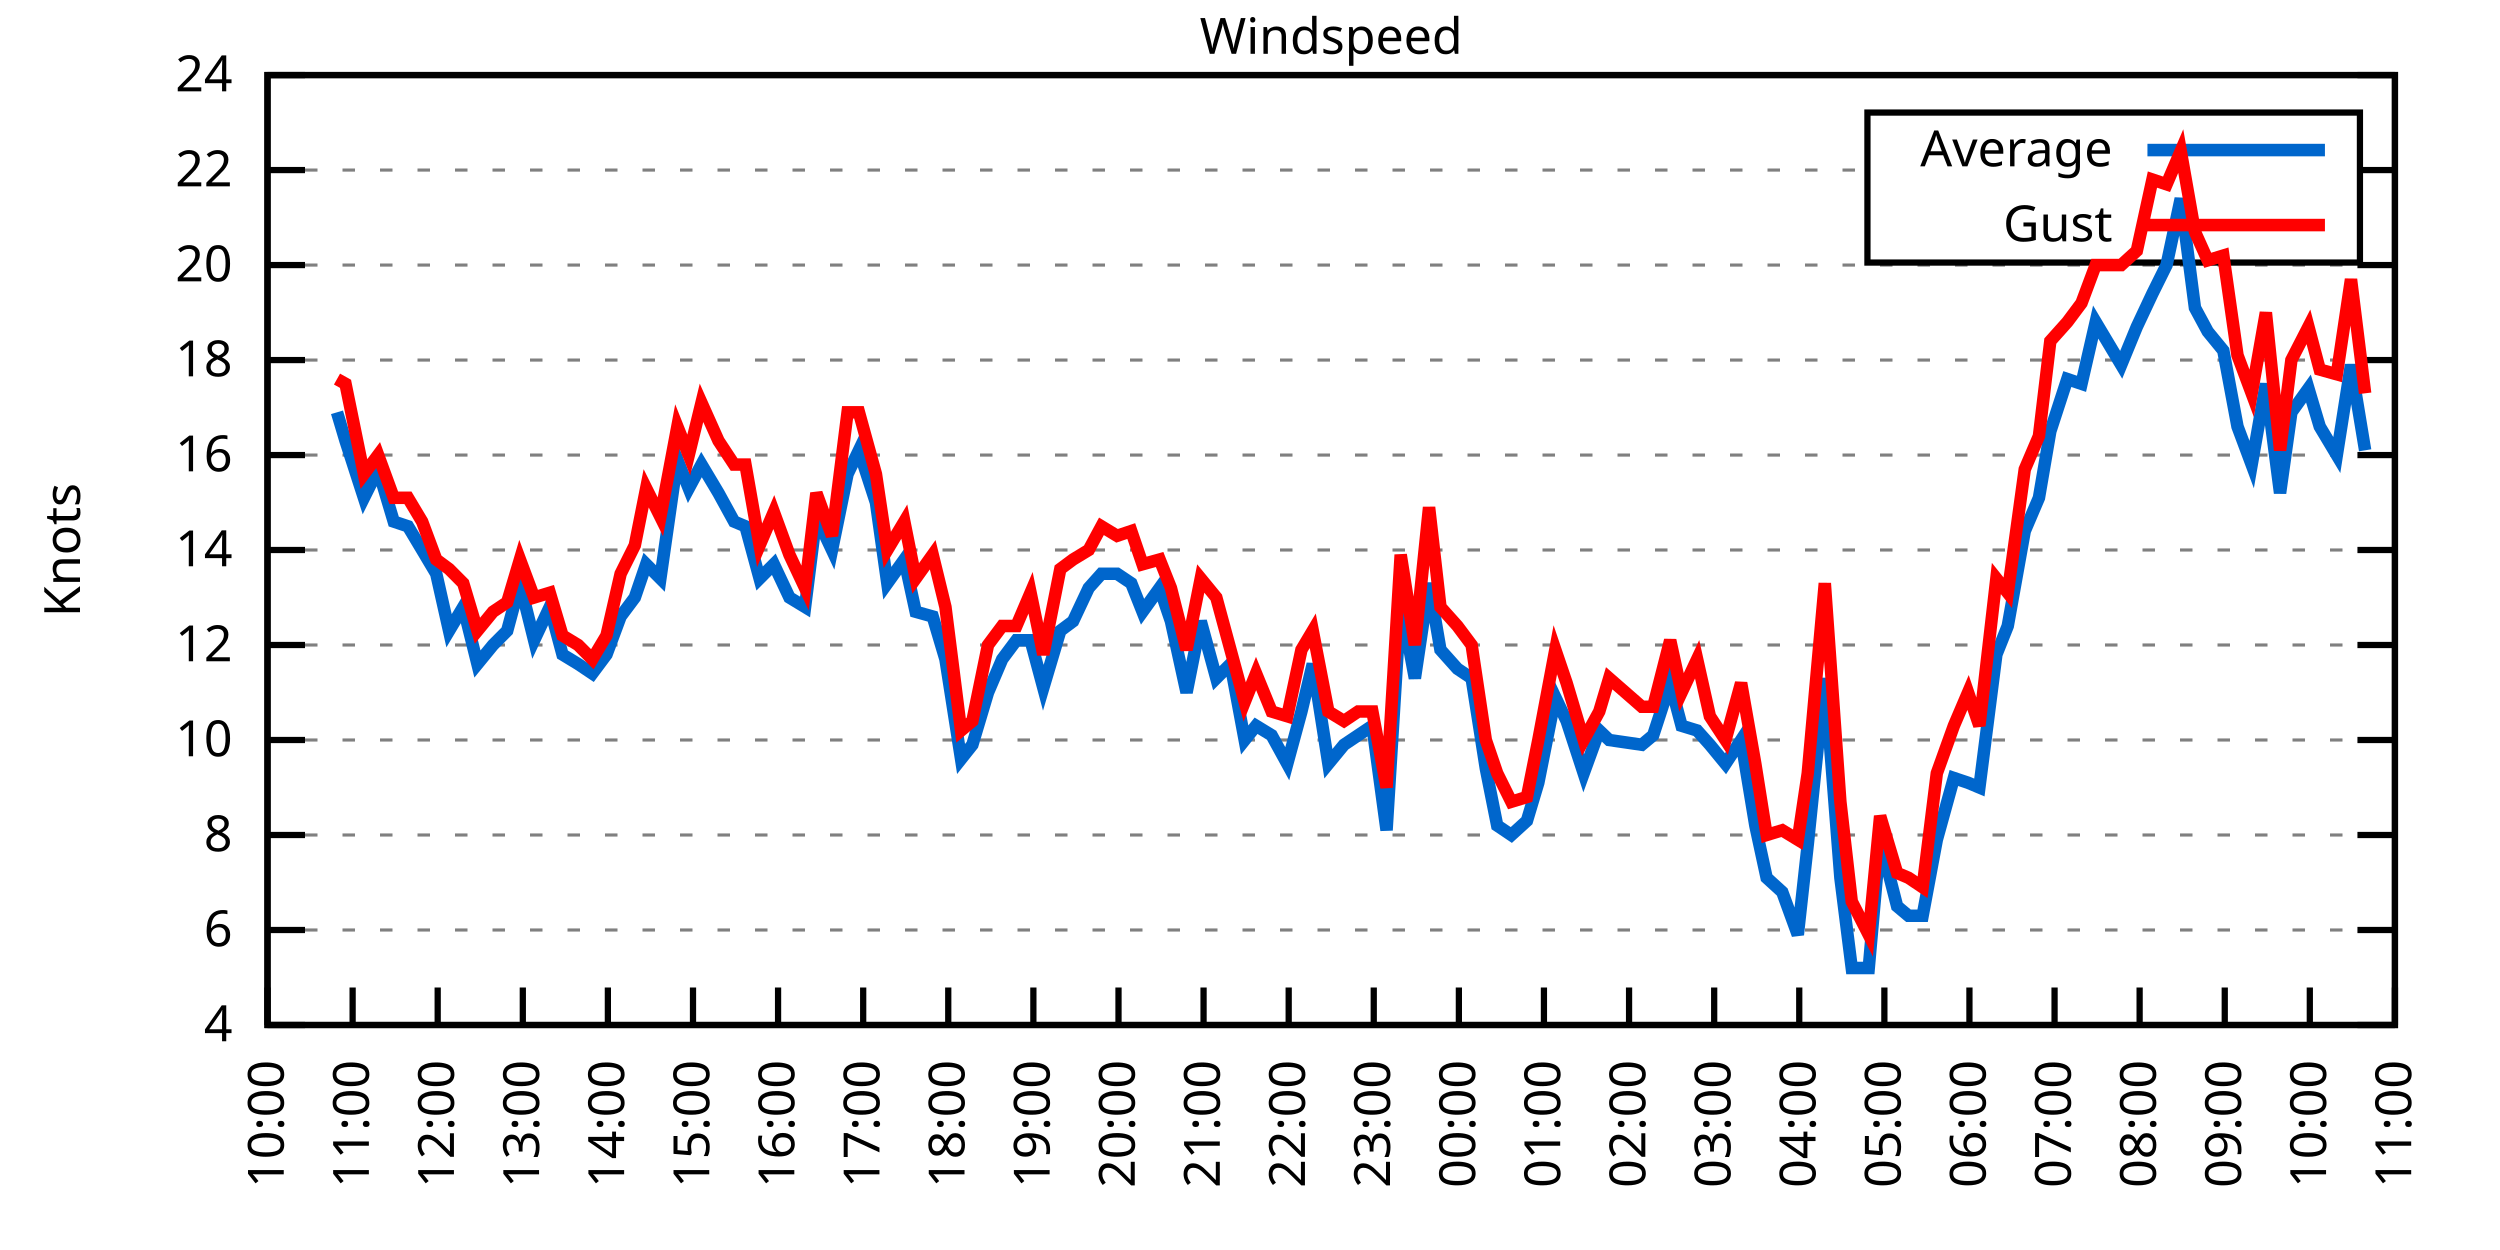
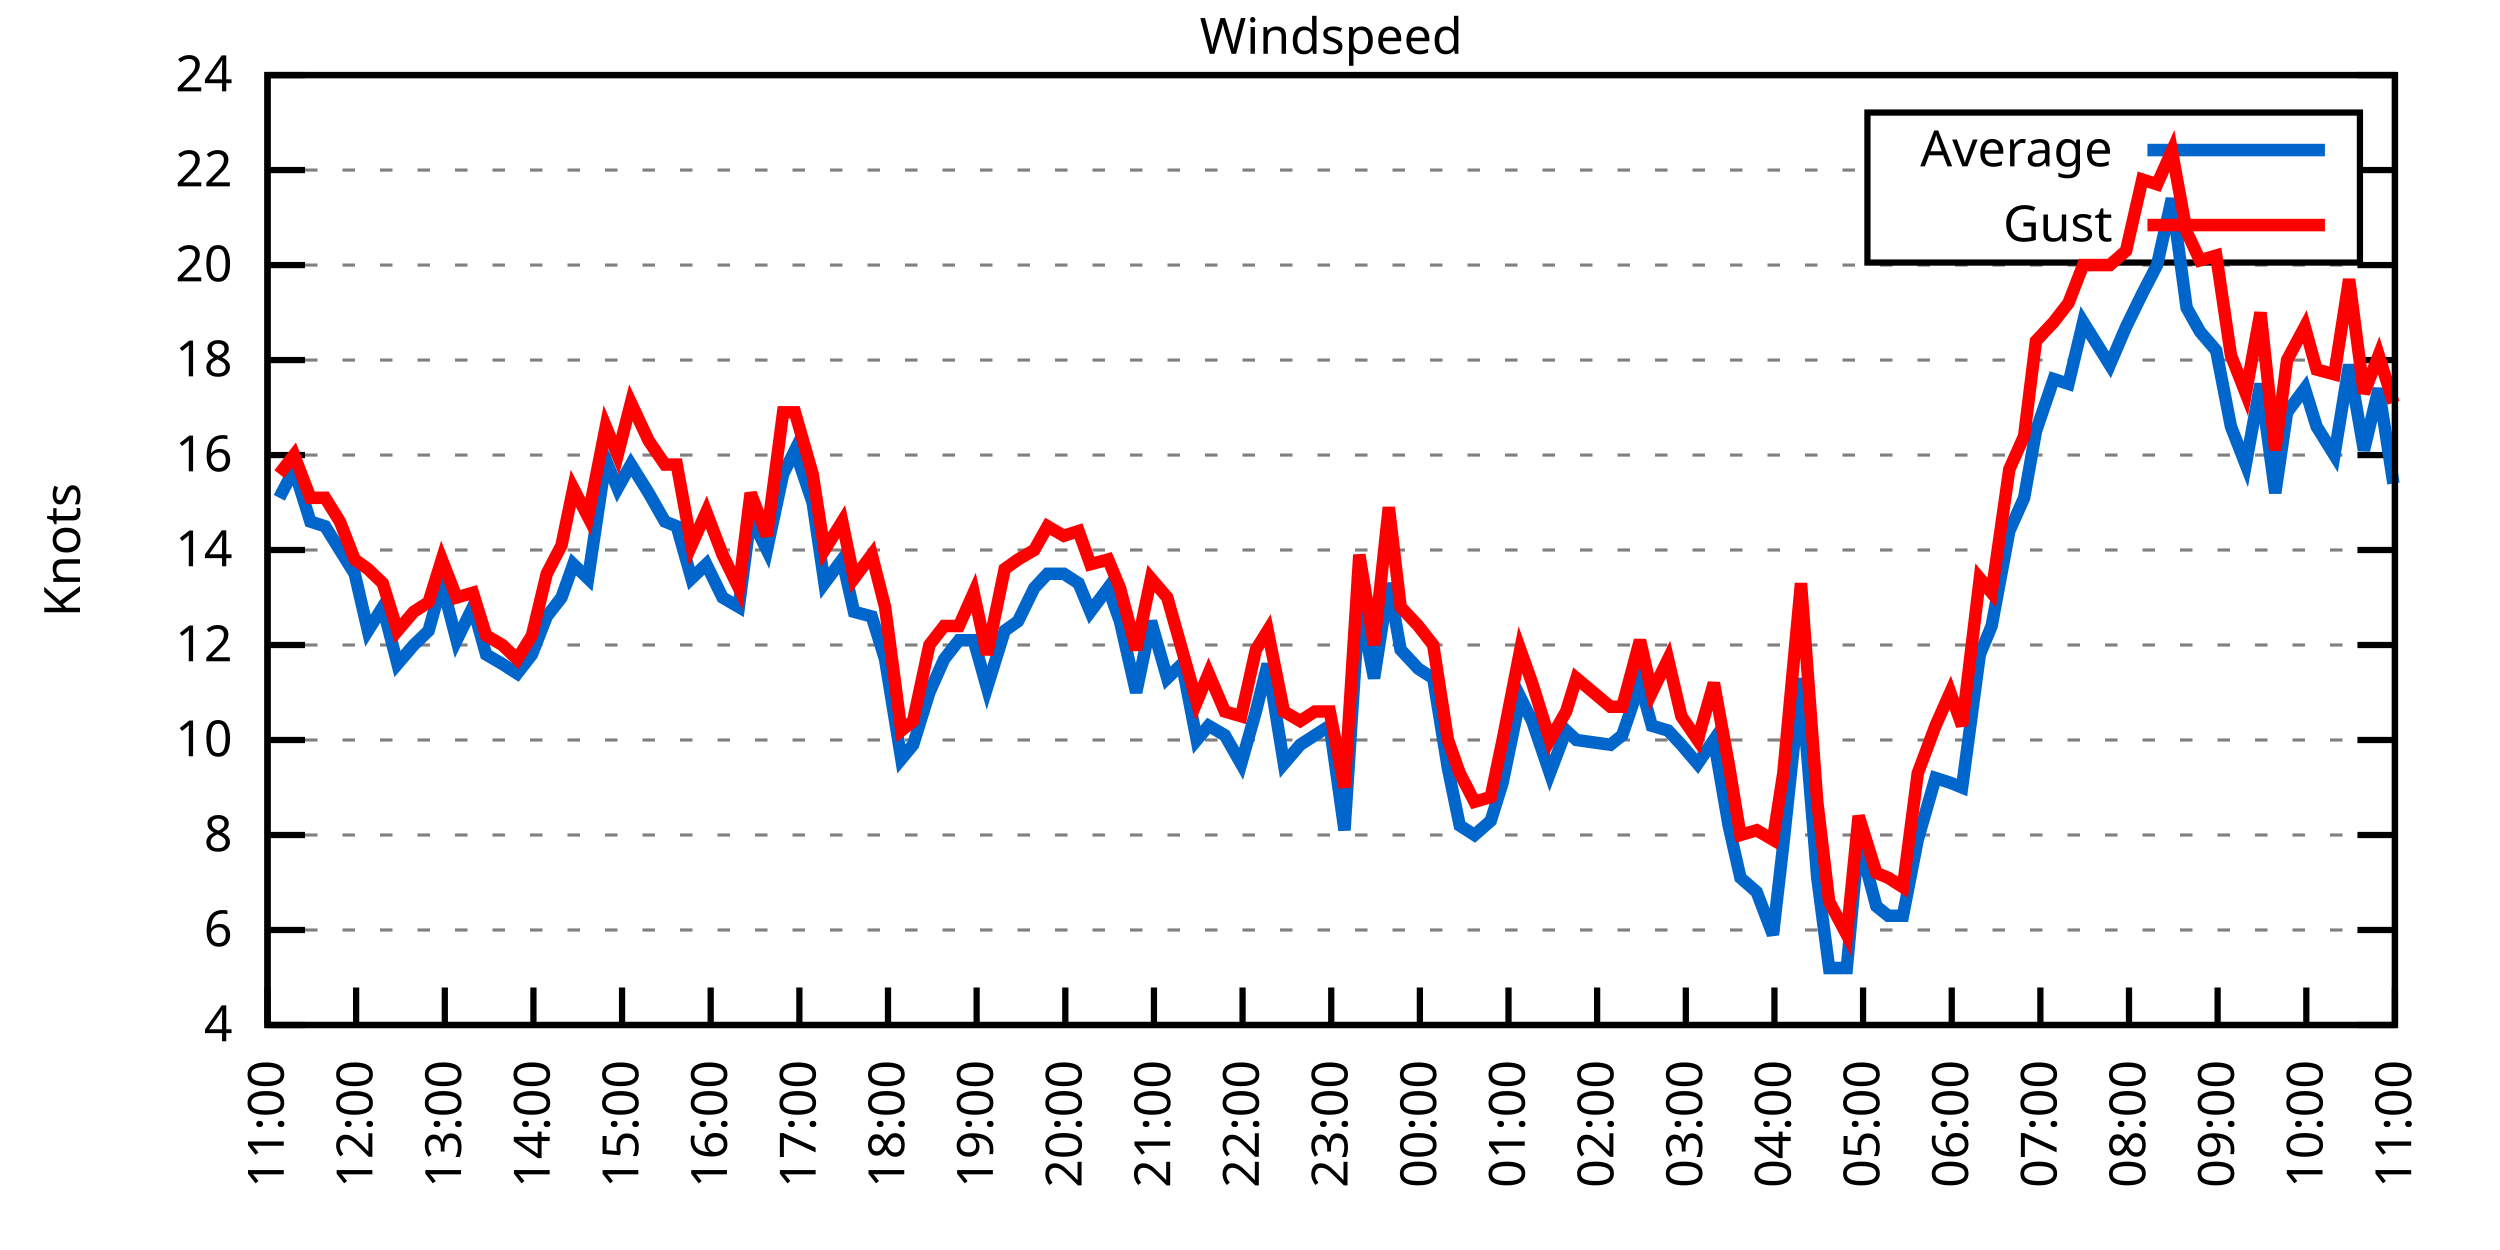
<svg xmlns="http://www.w3.org/2000/svg" xmlns:xlink="http://www.w3.org/1999/xlink" width="400" height="200" viewBox="0 0 400 200">
  <g id="gnuplot_canvas">
    <rect x="0" y="0" width="400" height="200" fill="none" />
    <defs>
      <circle id="gpDot" r="0.5" stroke-width="0.5" stroke="currentColor" />
      <path id="gpPt0" stroke-width="0.333" stroke="currentColor" d="M-1,0 h2 M0,-1 v2" />
      <path id="gpPt1" stroke-width="0.333" stroke="currentColor" d="M-1,-1 L1,1 M1,-1 L-1,1" />
      <path id="gpPt2" stroke-width="0.333" stroke="currentColor" d="M-1,0 L1,0 M0,-1 L0,1 M-1,-1 L1,1 M-1,1 L1,-1" />
      <rect id="gpPt3" stroke-width="0.333" stroke="currentColor" x="-1" y="-1" width="2" height="2" />
      <rect id="gpPt4" stroke-width="0.333" stroke="currentColor" fill="currentColor" x="-1" y="-1" width="2" height="2" />
      <circle id="gpPt5" stroke-width="0.333" stroke="currentColor" cx="0" cy="0" r="1" />
      <use xlink:href="#gpPt5" id="gpPt6" fill="currentColor" stroke="none" />
      <path id="gpPt7" stroke-width="0.333" stroke="currentColor" d="M0,-1.33 L-1.33,0.67 L1.33,0.67 z" />
      <use xlink:href="#gpPt7" id="gpPt8" fill="currentColor" stroke="none" />
      <use xlink:href="#gpPt7" id="gpPt9" stroke="currentColor" transform="rotate(180)" />
      <use xlink:href="#gpPt9" id="gpPt10" fill="currentColor" stroke="none" />
      <use xlink:href="#gpPt3" id="gpPt11" stroke="currentColor" transform="rotate(45)" />
      <use xlink:href="#gpPt11" id="gpPt12" fill="currentColor" stroke="none" />
      <path id="gpPt13" stroke-width="0.333" stroke="currentColor" d="M0,1.330 L1.265,0.411 L0.782,-1.067 L-0.782,-1.076 L-1.265,0.411 z" />
      <use xlink:href="#gpPt13" id="gpPt14" fill="currentColor" stroke="none" />
      <filter id="textbox" filterUnits="objectBoundingBox" x="0" y="0" height="1" width="1">
        <feFlood flood-color="white" flood-opacity="1" result="bgnd" />
        <feComposite in="SourceGraphic" in2="bgnd" operator="atop" />
      </filter>
      <filter id="greybox" filterUnits="objectBoundingBox" x="0" y="0" height="1" width="1">
        <feFlood flood-color="lightgrey" flood-opacity="1" result="grey" />
        <feComposite in="SourceGraphic" in2="grey" operator="atop" />
      </filter>
    </defs>
    <g fill="none" color="white" stroke="currentColor" stroke-width="1.00" stroke-linecap="butt" stroke-linejoin="miter">
</g>
    <g fill="none" color="black" stroke="currentColor" stroke-width="1.00" stroke-linecap="butt" stroke-linejoin="miter">
      <g stroke="none" shape-rendering="crispEdges">
        <polygon fill="rgb(255, 255, 255)" points="42.80,164.00 383.18,164.00 383.18,12.02 42.80,12.02 " />
      </g>
    </g>
    <g fill="none" color="black" stroke="currentColor" stroke-width="1.00" stroke-linecap="butt" stroke-linejoin="miter">
</g>
    <g fill="none" color="black" stroke="black" stroke-width="0.50" stroke-linecap="butt" stroke-linejoin="miter">
</g>
    <g fill="none" color="gray" stroke="currentColor" stroke-width="0.50" stroke-linecap="butt" stroke-linejoin="miter">
      <path stroke="gray" stroke-dasharray="2,4" class="gridline" d="M42.80,164.00 L383.19,164.00  " />
    </g>
    <g fill="none" color="gray" stroke="gray" stroke-width="1.00" stroke-linecap="butt" stroke-linejoin="miter">
</g>
    <g fill="none" color="black" stroke="currentColor" stroke-width="1.00" stroke-linecap="butt" stroke-linejoin="miter">
      <path stroke="black" d="M42.80,164.00 L48.80,164.00 M383.19,164.00 L377.19,164.00  " />
      <g transform="translate(37.20,166.60)" stroke="none" fill="black" font-family="Sans" font-size="8.00" text-anchor="end">
        <text>
          <tspan font-family="Sans"> 4</tspan>
        </text>
      </g>
    </g>
    <g fill="none" color="black" stroke="currentColor" stroke-width="1.00" stroke-linecap="butt" stroke-linejoin="miter">
</g>
    <g fill="none" color="black" stroke="black" stroke-width="0.50" stroke-linecap="butt" stroke-linejoin="miter">
</g>
    <g fill="none" color="gray" stroke="currentColor" stroke-width="0.50" stroke-linecap="butt" stroke-linejoin="miter">
      <path stroke="gray" stroke-dasharray="2,4" class="gridline" d="M42.80,148.80 L383.19,148.80  " />
    </g>
    <g fill="none" color="gray" stroke="gray" stroke-width="1.00" stroke-linecap="butt" stroke-linejoin="miter">
</g>
    <g fill="none" color="black" stroke="currentColor" stroke-width="1.00" stroke-linecap="butt" stroke-linejoin="miter">
      <path stroke="black" d="M42.80,148.80 L48.80,148.80 M383.19,148.80 L377.19,148.80  " />
      <g transform="translate(37.20,151.40)" stroke="none" fill="black" font-family="Sans" font-size="8.00" text-anchor="end">
        <text>
          <tspan font-family="Sans"> 6</tspan>
        </text>
      </g>
    </g>
    <g fill="none" color="black" stroke="currentColor" stroke-width="1.00" stroke-linecap="butt" stroke-linejoin="miter">
</g>
    <g fill="none" color="black" stroke="black" stroke-width="0.50" stroke-linecap="butt" stroke-linejoin="miter">
</g>
    <g fill="none" color="gray" stroke="currentColor" stroke-width="0.50" stroke-linecap="butt" stroke-linejoin="miter">
      <path stroke="gray" stroke-dasharray="2,4" class="gridline" d="M42.80,133.60 L383.19,133.60  " />
    </g>
    <g fill="none" color="gray" stroke="gray" stroke-width="1.00" stroke-linecap="butt" stroke-linejoin="miter">
</g>
    <g fill="none" color="black" stroke="currentColor" stroke-width="1.00" stroke-linecap="butt" stroke-linejoin="miter">
      <path stroke="black" d="M42.80,133.60 L48.80,133.60 M383.19,133.60 L377.19,133.60  " />
      <g transform="translate(37.20,136.20)" stroke="none" fill="black" font-family="Sans" font-size="8.00" text-anchor="end">
        <text>
          <tspan font-family="Sans"> 8</tspan>
        </text>
      </g>
    </g>
    <g fill="none" color="black" stroke="currentColor" stroke-width="1.00" stroke-linecap="butt" stroke-linejoin="miter">
</g>
    <g fill="none" color="black" stroke="black" stroke-width="0.50" stroke-linecap="butt" stroke-linejoin="miter">
</g>
    <g fill="none" color="gray" stroke="currentColor" stroke-width="0.50" stroke-linecap="butt" stroke-linejoin="miter">
      <path stroke="gray" stroke-dasharray="2,4" class="gridline" d="M42.80,118.40 L383.19,118.40  " />
    </g>
    <g fill="none" color="gray" stroke="gray" stroke-width="1.00" stroke-linecap="butt" stroke-linejoin="miter">
</g>
    <g fill="none" color="black" stroke="currentColor" stroke-width="1.00" stroke-linecap="butt" stroke-linejoin="miter">
      <path stroke="black" d="M42.80,118.40 L48.80,118.40 M383.19,118.40 L377.19,118.40  " />
      <g transform="translate(37.20,121.00)" stroke="none" fill="black" font-family="Sans" font-size="8.00" text-anchor="end">
        <text>
          <tspan font-family="Sans"> 10</tspan>
        </text>
      </g>
    </g>
    <g fill="none" color="black" stroke="currentColor" stroke-width="1.00" stroke-linecap="butt" stroke-linejoin="miter">
</g>
    <g fill="none" color="black" stroke="black" stroke-width="0.50" stroke-linecap="butt" stroke-linejoin="miter">
</g>
    <g fill="none" color="gray" stroke="currentColor" stroke-width="0.50" stroke-linecap="butt" stroke-linejoin="miter">
      <path stroke="gray" stroke-dasharray="2,4" class="gridline" d="M42.80,103.20 L383.19,103.20  " />
    </g>
    <g fill="none" color="gray" stroke="gray" stroke-width="1.00" stroke-linecap="butt" stroke-linejoin="miter">
</g>
    <g fill="none" color="black" stroke="currentColor" stroke-width="1.00" stroke-linecap="butt" stroke-linejoin="miter">
      <path stroke="black" d="M42.80,103.20 L48.80,103.20 M383.19,103.20 L377.19,103.20  " />
      <g transform="translate(37.20,105.80)" stroke="none" fill="black" font-family="Sans" font-size="8.00" text-anchor="end">
        <text>
          <tspan font-family="Sans"> 12</tspan>
        </text>
      </g>
    </g>
    <g fill="none" color="black" stroke="currentColor" stroke-width="1.00" stroke-linecap="butt" stroke-linejoin="miter">
</g>
    <g fill="none" color="black" stroke="black" stroke-width="0.50" stroke-linecap="butt" stroke-linejoin="miter">
</g>
    <g fill="none" color="gray" stroke="currentColor" stroke-width="0.50" stroke-linecap="butt" stroke-linejoin="miter">
      <path stroke="gray" stroke-dasharray="2,4" class="gridline" d="M42.80,88.00 L383.19,88.00  " />
    </g>
    <g fill="none" color="gray" stroke="gray" stroke-width="1.00" stroke-linecap="butt" stroke-linejoin="miter">
</g>
    <g fill="none" color="black" stroke="currentColor" stroke-width="1.00" stroke-linecap="butt" stroke-linejoin="miter">
      <path stroke="black" d="M42.80,88.00 L48.80,88.00 M383.19,88.00 L377.19,88.00  " />
      <g transform="translate(37.20,90.60)" stroke="none" fill="black" font-family="Sans" font-size="8.00" text-anchor="end">
        <text>
          <tspan font-family="Sans"> 14</tspan>
        </text>
      </g>
    </g>
    <g fill="none" color="black" stroke="currentColor" stroke-width="1.00" stroke-linecap="butt" stroke-linejoin="miter">
</g>
    <g fill="none" color="black" stroke="black" stroke-width="0.50" stroke-linecap="butt" stroke-linejoin="miter">
</g>
    <g fill="none" color="gray" stroke="currentColor" stroke-width="0.50" stroke-linecap="butt" stroke-linejoin="miter">
      <path stroke="gray" stroke-dasharray="2,4" class="gridline" d="M42.80,72.81 L383.19,72.81  " />
    </g>
    <g fill="none" color="gray" stroke="gray" stroke-width="1.00" stroke-linecap="butt" stroke-linejoin="miter">
</g>
    <g fill="none" color="black" stroke="currentColor" stroke-width="1.00" stroke-linecap="butt" stroke-linejoin="miter">
      <path stroke="black" d="M42.80,72.81 L48.80,72.81 M383.19,72.81 L377.19,72.81  " />
      <g transform="translate(37.20,75.41)" stroke="none" fill="black" font-family="Sans" font-size="8.00" text-anchor="end">
        <text>
          <tspan font-family="Sans"> 16</tspan>
        </text>
      </g>
    </g>
    <g fill="none" color="black" stroke="currentColor" stroke-width="1.00" stroke-linecap="butt" stroke-linejoin="miter">
</g>
    <g fill="none" color="black" stroke="black" stroke-width="0.50" stroke-linecap="butt" stroke-linejoin="miter">
</g>
    <g fill="none" color="gray" stroke="currentColor" stroke-width="0.50" stroke-linecap="butt" stroke-linejoin="miter">
      <path stroke="gray" stroke-dasharray="2,4" class="gridline" d="M42.80,57.61 L383.19,57.61  " />
    </g>
    <g fill="none" color="gray" stroke="gray" stroke-width="1.00" stroke-linecap="butt" stroke-linejoin="miter">
</g>
    <g fill="none" color="black" stroke="currentColor" stroke-width="1.00" stroke-linecap="butt" stroke-linejoin="miter">
      <path stroke="black" d="M42.80,57.61 L48.80,57.61 M383.19,57.61 L377.19,57.61  " />
      <g transform="translate(37.20,60.21)" stroke="none" fill="black" font-family="Sans" font-size="8.00" text-anchor="end">
        <text>
          <tspan font-family="Sans"> 18</tspan>
        </text>
      </g>
    </g>
    <g fill="none" color="black" stroke="currentColor" stroke-width="1.00" stroke-linecap="butt" stroke-linejoin="miter">
</g>
    <g fill="none" color="black" stroke="black" stroke-width="0.50" stroke-linecap="butt" stroke-linejoin="miter">
</g>
    <g fill="none" color="gray" stroke="currentColor" stroke-width="0.50" stroke-linecap="butt" stroke-linejoin="miter">
      <path stroke="gray" stroke-dasharray="2,4" class="gridline" d="M42.80,42.41 L383.19,42.41  " />
    </g>
    <g fill="none" color="gray" stroke="gray" stroke-width="1.00" stroke-linecap="butt" stroke-linejoin="miter">
</g>
    <g fill="none" color="black" stroke="currentColor" stroke-width="1.00" stroke-linecap="butt" stroke-linejoin="miter">
      <path stroke="black" d="M42.80,42.41 L48.80,42.41 M383.19,42.41 L377.19,42.41  " />
      <g transform="translate(37.20,45.01)" stroke="none" fill="black" font-family="Sans" font-size="8.00" text-anchor="end">
        <text>
          <tspan font-family="Sans"> 20</tspan>
        </text>
      </g>
    </g>
    <g fill="none" color="black" stroke="currentColor" stroke-width="1.00" stroke-linecap="butt" stroke-linejoin="miter">
</g>
    <g fill="none" color="black" stroke="black" stroke-width="0.50" stroke-linecap="butt" stroke-linejoin="miter">
</g>
    <g fill="none" color="gray" stroke="currentColor" stroke-width="0.50" stroke-linecap="butt" stroke-linejoin="miter">
      <path stroke="gray" stroke-dasharray="2,4" class="gridline" d="M42.80,27.21 L298.79,27.21 M377.59,27.21 L383.19,27.21  " />
    </g>
    <g fill="none" color="gray" stroke="gray" stroke-width="1.00" stroke-linecap="butt" stroke-linejoin="miter">
</g>
    <g fill="none" color="black" stroke="currentColor" stroke-width="1.00" stroke-linecap="butt" stroke-linejoin="miter">
      <path stroke="black" d="M42.80,27.21 L48.80,27.21 M383.19,27.21 L377.19,27.21  " />
      <g transform="translate(37.20,29.81)" stroke="none" fill="black" font-family="Sans" font-size="8.00" text-anchor="end">
        <text>
          <tspan font-family="Sans"> 22</tspan>
        </text>
      </g>
    </g>
    <g fill="none" color="black" stroke="currentColor" stroke-width="1.00" stroke-linecap="butt" stroke-linejoin="miter">
</g>
    <g fill="none" color="black" stroke="black" stroke-width="0.50" stroke-linecap="butt" stroke-linejoin="miter">
</g>
    <g fill="none" color="gray" stroke="currentColor" stroke-width="0.50" stroke-linecap="butt" stroke-linejoin="miter">
      <path stroke="gray" stroke-dasharray="2,4" class="gridline" d="M42.80,12.01 L383.19,12.01  " />
    </g>
    <g fill="none" color="gray" stroke="gray" stroke-width="1.00" stroke-linecap="butt" stroke-linejoin="miter">
</g>
    <g fill="none" color="black" stroke="currentColor" stroke-width="1.00" stroke-linecap="butt" stroke-linejoin="miter">
      <path stroke="black" d="M42.80,12.01 L48.80,12.01 M383.19,12.01 L377.19,12.01  " />
      <g transform="translate(37.20,14.61)" stroke="none" fill="black" font-family="Sans" font-size="8.00" text-anchor="end">
        <text>
          <tspan font-family="Sans"> 24</tspan>
        </text>
      </g>
    </g>
    <g fill="none" color="black" stroke="currentColor" stroke-width="1.00" stroke-linecap="butt" stroke-linejoin="miter">
      <path stroke="black" d="M42.80,164.00 L42.80,158.00  " />
      <g transform="translate(45.40,169.60) rotate(270.00)" stroke="none" fill="black" font-family="Sans" font-size="8.00" text-anchor="end">
        <text>
-           <tspan font-family="Sans">10:00</tspan>
-         </text>
-       </g>
-     </g>
-     <g fill="none" color="black" stroke="currentColor" stroke-width="1.00" stroke-linecap="butt" stroke-linejoin="miter">
-       <path stroke="black" d="M56.42,164.00 L56.42,158.00  " />
-       <g transform="translate(59.02,169.60) rotate(270.00)" stroke="none" fill="black" font-family="Sans" font-size="8.00" text-anchor="end">
-         <text>
          <tspan font-family="Sans">11:00</tspan>
        </text>
      </g>
    </g>
    <g fill="none" color="black" stroke="currentColor" stroke-width="1.00" stroke-linecap="butt" stroke-linejoin="miter">
-       <path stroke="black" d="M70.03,164.00 L70.03,158.00  " />
-       <g transform="translate(72.63,169.60) rotate(270.00)" stroke="none" fill="black" font-family="Sans" font-size="8.00" text-anchor="end">
+       <path stroke="black" d="M56.98,164.00 L56.98,158.00  " />
+       <g transform="translate(59.58,169.60) rotate(270.00)" stroke="none" fill="black" font-family="Sans" font-size="8.00" text-anchor="end">
        <text>
          <tspan font-family="Sans">12:00</tspan>
        </text>
      </g>
    </g>
    <g fill="none" color="black" stroke="currentColor" stroke-width="1.00" stroke-linecap="butt" stroke-linejoin="miter">
-       <path stroke="black" d="M83.65,164.00 L83.65,158.00  " />
-       <g transform="translate(86.25,169.60) rotate(270.00)" stroke="none" fill="black" font-family="Sans" font-size="8.00" text-anchor="end">
+       <path stroke="black" d="M71.17,164.00 L71.17,158.00  " />
+       <g transform="translate(73.77,169.60) rotate(270.00)" stroke="none" fill="black" font-family="Sans" font-size="8.00" text-anchor="end">
        <text>
          <tspan font-family="Sans">13:00</tspan>
        </text>
      </g>
    </g>
    <g fill="none" color="black" stroke="currentColor" stroke-width="1.00" stroke-linecap="butt" stroke-linejoin="miter">
-       <path stroke="black" d="M97.26,164.00 L97.26,158.00  " />
-       <g transform="translate(99.86,169.60) rotate(270.00)" stroke="none" fill="black" font-family="Sans" font-size="8.00" text-anchor="end">
+       <path stroke="black" d="M85.35,164.00 L85.35,158.00  " />
+       <g transform="translate(87.95,169.60) rotate(270.00)" stroke="none" fill="black" font-family="Sans" font-size="8.00" text-anchor="end">
        <text>
          <tspan font-family="Sans">14:00</tspan>
        </text>
      </g>
    </g>
    <g fill="none" color="black" stroke="currentColor" stroke-width="1.00" stroke-linecap="butt" stroke-linejoin="miter">
-       <path stroke="black" d="M110.88,164.00 L110.88,158.00  " />
-       <g transform="translate(113.48,169.60) rotate(270.00)" stroke="none" fill="black" font-family="Sans" font-size="8.00" text-anchor="end">
+       <path stroke="black" d="M99.53,164.00 L99.53,158.00  " />
+       <g transform="translate(102.13,169.60) rotate(270.00)" stroke="none" fill="black" font-family="Sans" font-size="8.00" text-anchor="end">
        <text>
          <tspan font-family="Sans">15:00</tspan>
        </text>
      </g>
    </g>
    <g fill="none" color="black" stroke="currentColor" stroke-width="1.00" stroke-linecap="butt" stroke-linejoin="miter">
-       <path stroke="black" d="M124.49,164.00 L124.49,158.00  " />
-       <g transform="translate(127.09,169.60) rotate(270.00)" stroke="none" fill="black" font-family="Sans" font-size="8.00" text-anchor="end">
+       <path stroke="black" d="M113.71,164.00 L113.71,158.00  " />
+       <g transform="translate(116.31,169.60) rotate(270.00)" stroke="none" fill="black" font-family="Sans" font-size="8.00" text-anchor="end">
        <text>
          <tspan font-family="Sans">16:00</tspan>
        </text>
      </g>
    </g>
    <g fill="none" color="black" stroke="currentColor" stroke-width="1.00" stroke-linecap="butt" stroke-linejoin="miter">
-       <path stroke="black" d="M138.11,164.00 L138.11,158.00  " />
-       <g transform="translate(140.71,169.60) rotate(270.00)" stroke="none" fill="black" font-family="Sans" font-size="8.00" text-anchor="end">
+       <path stroke="black" d="M127.90,164.00 L127.90,158.00  " />
+       <g transform="translate(130.50,169.60) rotate(270.00)" stroke="none" fill="black" font-family="Sans" font-size="8.00" text-anchor="end">
        <text>
          <tspan font-family="Sans">17:00</tspan>
        </text>
      </g>
    </g>
    <g fill="none" color="black" stroke="currentColor" stroke-width="1.00" stroke-linecap="butt" stroke-linejoin="miter">
-       <path stroke="black" d="M151.72,164.00 L151.72,158.00  " />
-       <g transform="translate(154.32,169.60) rotate(270.00)" stroke="none" fill="black" font-family="Sans" font-size="8.00" text-anchor="end">
+       <path stroke="black" d="M142.08,164.00 L142.08,158.00  " />
+       <g transform="translate(144.68,169.60) rotate(270.00)" stroke="none" fill="black" font-family="Sans" font-size="8.00" text-anchor="end">
        <text>
          <tspan font-family="Sans">18:00</tspan>
        </text>
      </g>
    </g>
    <g fill="none" color="black" stroke="currentColor" stroke-width="1.00" stroke-linecap="butt" stroke-linejoin="miter">
-       <path stroke="black" d="M165.34,164.00 L165.34,158.00  " />
-       <g transform="translate(167.94,169.60) rotate(270.00)" stroke="none" fill="black" font-family="Sans" font-size="8.00" text-anchor="end">
+       <path stroke="black" d="M156.26,164.00 L156.26,158.00  " />
+       <g transform="translate(158.86,169.60) rotate(270.00)" stroke="none" fill="black" font-family="Sans" font-size="8.00" text-anchor="end">
        <text>
          <tspan font-family="Sans">19:00</tspan>
        </text>
      </g>
    </g>
    <g fill="none" color="black" stroke="currentColor" stroke-width="1.00" stroke-linecap="butt" stroke-linejoin="miter">
-       <path stroke="black" d="M178.96,164.00 L178.96,158.00  " />
-       <g transform="translate(181.56,169.60) rotate(270.00)" stroke="none" fill="black" font-family="Sans" font-size="8.00" text-anchor="end">
+       <path stroke="black" d="M170.45,164.00 L170.45,158.00  " />
+       <g transform="translate(173.05,169.60) rotate(270.00)" stroke="none" fill="black" font-family="Sans" font-size="8.00" text-anchor="end">
        <text>
          <tspan font-family="Sans">20:00</tspan>
        </text>
      </g>
    </g>
    <g fill="none" color="black" stroke="currentColor" stroke-width="1.00" stroke-linecap="butt" stroke-linejoin="miter">
-       <path stroke="black" d="M192.57,164.00 L192.57,158.00  " />
-       <g transform="translate(195.17,169.60) rotate(270.00)" stroke="none" fill="black" font-family="Sans" font-size="8.00" text-anchor="end">
+       <path stroke="black" d="M184.63,164.00 L184.63,158.00  " />
+       <g transform="translate(187.23,169.60) rotate(270.00)" stroke="none" fill="black" font-family="Sans" font-size="8.00" text-anchor="end">
        <text>
          <tspan font-family="Sans">21:00</tspan>
        </text>
      </g>
    </g>
    <g fill="none" color="black" stroke="currentColor" stroke-width="1.00" stroke-linecap="butt" stroke-linejoin="miter">
-       <path stroke="black" d="M206.19,164.00 L206.19,158.00  " />
-       <g transform="translate(208.79,169.60) rotate(270.00)" stroke="none" fill="black" font-family="Sans" font-size="8.00" text-anchor="end">
+       <path stroke="black" d="M198.81,164.00 L198.81,158.00  " />
+       <g transform="translate(201.41,169.60) rotate(270.00)" stroke="none" fill="black" font-family="Sans" font-size="8.00" text-anchor="end">
        <text>
          <tspan font-family="Sans">22:00</tspan>
        </text>
      </g>
    </g>
    <g fill="none" color="black" stroke="currentColor" stroke-width="1.00" stroke-linecap="butt" stroke-linejoin="miter">
-       <path stroke="black" d="M219.80,164.00 L219.80,158.00  " />
-       <g transform="translate(222.40,169.60) rotate(270.00)" stroke="none" fill="black" font-family="Sans" font-size="8.00" text-anchor="end">
+       <path stroke="black" d="M213.00,164.00 L213.00,158.00  " />
+       <g transform="translate(215.60,169.60) rotate(270.00)" stroke="none" fill="black" font-family="Sans" font-size="8.00" text-anchor="end">
        <text>
          <tspan font-family="Sans">23:00</tspan>
        </text>
      </g>
    </g>
    <g fill="none" color="black" stroke="currentColor" stroke-width="1.00" stroke-linecap="butt" stroke-linejoin="miter">
-       <path stroke="black" d="M233.42,164.00 L233.42,158.00  " />
-       <g transform="translate(236.02,169.60) rotate(270.00)" stroke="none" fill="black" font-family="Sans" font-size="8.00" text-anchor="end">
+       <path stroke="black" d="M227.18,164.00 L227.18,158.00  " />
+       <g transform="translate(229.78,169.60) rotate(270.00)" stroke="none" fill="black" font-family="Sans" font-size="8.00" text-anchor="end">
        <text>
          <tspan font-family="Sans">00:00</tspan>
        </text>
      </g>
    </g>
    <g fill="none" color="black" stroke="currentColor" stroke-width="1.00" stroke-linecap="butt" stroke-linejoin="miter">
-       <path stroke="black" d="M247.03,164.00 L247.03,158.00  " />
-       <g transform="translate(249.63,169.60) rotate(270.00)" stroke="none" fill="black" font-family="Sans" font-size="8.00" text-anchor="end">
+       <path stroke="black" d="M241.36,164.00 L241.36,158.00  " />
+       <g transform="translate(243.96,169.60) rotate(270.00)" stroke="none" fill="black" font-family="Sans" font-size="8.00" text-anchor="end">
        <text>
          <tspan font-family="Sans">01:00</tspan>
        </text>
      </g>
    </g>
    <g fill="none" color="black" stroke="currentColor" stroke-width="1.00" stroke-linecap="butt" stroke-linejoin="miter">
-       <path stroke="black" d="M260.65,164.00 L260.65,158.00  " />
-       <g transform="translate(263.25,169.60) rotate(270.00)" stroke="none" fill="black" font-family="Sans" font-size="8.00" text-anchor="end">
+       <path stroke="black" d="M255.54,164.00 L255.54,158.00  " />
+       <g transform="translate(258.14,169.60) rotate(270.00)" stroke="none" fill="black" font-family="Sans" font-size="8.00" text-anchor="end">
        <text>
          <tspan font-family="Sans">02:00</tspan>
        </text>
      </g>
    </g>
    <g fill="none" color="black" stroke="currentColor" stroke-width="1.00" stroke-linecap="butt" stroke-linejoin="miter">
-       <path stroke="black" d="M274.27,164.00 L274.27,158.00  " />
-       <g transform="translate(276.87,169.60) rotate(270.00)" stroke="none" fill="black" font-family="Sans" font-size="8.00" text-anchor="end">
+       <path stroke="black" d="M269.73,164.00 L269.73,158.00  " />
+       <g transform="translate(272.33,169.60) rotate(270.00)" stroke="none" fill="black" font-family="Sans" font-size="8.00" text-anchor="end">
        <text>
          <tspan font-family="Sans">03:00</tspan>
        </text>
      </g>
    </g>
    <g fill="none" color="black" stroke="currentColor" stroke-width="1.00" stroke-linecap="butt" stroke-linejoin="miter">
-       <path stroke="black" d="M287.88,164.00 L287.88,158.00  " />
-       <g transform="translate(290.48,169.60) rotate(270.00)" stroke="none" fill="black" font-family="Sans" font-size="8.00" text-anchor="end">
+       <path stroke="black" d="M283.91,164.00 L283.91,158.00  " />
+       <g transform="translate(286.51,169.60) rotate(270.00)" stroke="none" fill="black" font-family="Sans" font-size="8.00" text-anchor="end">
        <text>
          <tspan font-family="Sans">04:00</tspan>
        </text>
      </g>
    </g>
    <g fill="none" color="black" stroke="currentColor" stroke-width="1.00" stroke-linecap="butt" stroke-linejoin="miter">
-       <path stroke="black" d="M301.50,164.00 L301.50,158.00  " />
-       <g transform="translate(304.10,169.60) rotate(270.00)" stroke="none" fill="black" font-family="Sans" font-size="8.00" text-anchor="end">
+       <path stroke="black" d="M298.09,164.00 L298.09,158.00  " />
+       <g transform="translate(300.69,169.60) rotate(270.00)" stroke="none" fill="black" font-family="Sans" font-size="8.00" text-anchor="end">
        <text>
          <tspan font-family="Sans">05:00</tspan>
        </text>
      </g>
    </g>
    <g fill="none" color="black" stroke="currentColor" stroke-width="1.00" stroke-linecap="butt" stroke-linejoin="miter">
-       <path stroke="black" d="M315.11,164.00 L315.11,158.00  " />
-       <g transform="translate(317.71,169.60) rotate(270.00)" stroke="none" fill="black" font-family="Sans" font-size="8.00" text-anchor="end">
+       <path stroke="black" d="M312.28,164.00 L312.28,158.00  " />
+       <g transform="translate(314.88,169.60) rotate(270.00)" stroke="none" fill="black" font-family="Sans" font-size="8.00" text-anchor="end">
        <text>
          <tspan font-family="Sans">06:00</tspan>
        </text>
      </g>
    </g>
    <g fill="none" color="black" stroke="currentColor" stroke-width="1.00" stroke-linecap="butt" stroke-linejoin="miter">
-       <path stroke="black" d="M328.73,164.00 L328.73,158.00  " />
-       <g transform="translate(331.33,169.60) rotate(270.00)" stroke="none" fill="black" font-family="Sans" font-size="8.00" text-anchor="end">
+       <path stroke="black" d="M326.46,164.00 L326.46,158.00  " />
+       <g transform="translate(329.06,169.60) rotate(270.00)" stroke="none" fill="black" font-family="Sans" font-size="8.00" text-anchor="end">
        <text>
          <tspan font-family="Sans">07:00</tspan>
        </text>
      </g>
    </g>
    <g fill="none" color="black" stroke="currentColor" stroke-width="1.00" stroke-linecap="butt" stroke-linejoin="miter">
-       <path stroke="black" d="M342.34,164.00 L342.34,158.00  " />
-       <g transform="translate(344.94,169.60) rotate(270.00)" stroke="none" fill="black" font-family="Sans" font-size="8.00" text-anchor="end">
+       <path stroke="black" d="M340.64,164.00 L340.64,158.00  " />
+       <g transform="translate(343.24,169.60) rotate(270.00)" stroke="none" fill="black" font-family="Sans" font-size="8.00" text-anchor="end">
        <text>
          <tspan font-family="Sans">08:00</tspan>
        </text>
      </g>
    </g>
    <g fill="none" color="black" stroke="currentColor" stroke-width="1.00" stroke-linecap="butt" stroke-linejoin="miter">
-       <path stroke="black" d="M355.96,164.00 L355.96,158.00  " />
-       <g transform="translate(358.56,169.60) rotate(270.00)" stroke="none" fill="black" font-family="Sans" font-size="8.00" text-anchor="end">
+       <path stroke="black" d="M354.82,164.00 L354.82,158.00  " />
+       <g transform="translate(357.42,169.60) rotate(270.00)" stroke="none" fill="black" font-family="Sans" font-size="8.00" text-anchor="end">
        <text>
          <tspan font-family="Sans">09:00</tspan>
        </text>
      </g>
    </g>
    <g fill="none" color="black" stroke="currentColor" stroke-width="1.00" stroke-linecap="butt" stroke-linejoin="miter">
-       <path stroke="black" d="M369.57,164.00 L369.57,158.00  " />
-       <g transform="translate(372.17,169.60) rotate(270.00)" stroke="none" fill="black" font-family="Sans" font-size="8.00" text-anchor="end">
+       <path stroke="black" d="M369.01,164.00 L369.01,158.00  " />
+       <g transform="translate(371.61,169.60) rotate(270.00)" stroke="none" fill="black" font-family="Sans" font-size="8.00" text-anchor="end">
        <text>
          <tspan font-family="Sans">10:00</tspan>
        </text>
      </g>
    </g>
    <g fill="none" color="black" stroke="currentColor" stroke-width="1.00" stroke-linecap="butt" stroke-linejoin="miter">
      <path stroke="black" d="M383.19,164.00 L383.19,158.00  " />
      <g transform="translate(385.79,169.60) rotate(270.00)" stroke="none" fill="black" font-family="Sans" font-size="8.00" text-anchor="end">
        <text>
          <tspan font-family="Sans">11:00</tspan>
        </text>
      </g>
    </g>
    <g fill="none" color="black" stroke="currentColor" stroke-width="1.00" stroke-linecap="butt" stroke-linejoin="miter">
</g>
    <g fill="none" color="black" stroke="currentColor" stroke-width="1.00" stroke-linecap="butt" stroke-linejoin="miter">
      <path stroke="black" d="M42.80,12.01 L42.80,164.00 L383.19,164.00 L383.19,12.01 L42.80,12.01 Z  " />
    </g>
    <g fill="none" color="black" stroke="currentColor" stroke-width="1.00" stroke-linecap="butt" stroke-linejoin="miter">
</g>
    <g fill="none" color="black" stroke="currentColor" stroke-width="1.00" stroke-linecap="butt" stroke-linejoin="miter">
      <path stroke="black" d="M298.79,42.01 L298.79,18.01 L377.59,18.01 L377.59,42.01 L298.79,42.01 Z  " />
    </g>
    <g id="Windspeed_plot_1">
      <g fill="none" color="white" stroke="black" stroke-width="2.00" stroke-linecap="butt" stroke-linejoin="miter">
</g>
      <g fill="none" color="black" stroke="currentColor" stroke-width="2.00" stroke-linecap="butt" stroke-linejoin="miter">
        <g transform="translate(337.99,26.61)" stroke="none" fill="black" font-family="Sans" font-size="8.00" text-anchor="end">
          <text>
            <tspan font-family="Sans">Average</tspan>
          </text>
        </g>
      </g>
      <g fill="none" color="black" stroke="currentColor" stroke-width="2.00" stroke-linecap="butt" stroke-linejoin="miter">
-         <path stroke="rgb(  0, 102, 204)" d="M343.59,24.01 L371.99,24.01 M53.92,65.97 L55.28,70.53 L58.23,79.65 L60.50,75.09 L63.00,83.45 L65.27,84.21   L67.54,88.00 L69.80,91.80 L71.85,100.92 L74.12,97.12 L76.39,106.24 L78.88,103.20 L81.15,100.92 L83.19,93.32   L85.46,102.44 L87.96,97.12 L90.00,104.72 L92.50,106.24 L94.77,107.76 L97.04,104.72 L99.30,98.64 L101.57,95.60   L103.39,90.28 L105.66,92.56 L108.38,73.57 L110.20,78.13 L112.24,74.33 L114.96,78.89 L117.46,83.45 L119.27,84.21   L121.54,92.56 L123.81,90.28 L126.31,95.60 L128.81,97.12 L130.62,82.69 L133.12,88.00 L135.61,75.85 L137.43,72.05   L140.15,80.41 L141.97,93.32 L144.69,89.52 L146.51,97.88 L149.23,98.64 L151.27,105.48 L153.77,121.44 L155.58,119.16   L158.08,110.80 L160.35,105.48 L162.62,102.44 L164.89,102.44 L166.93,110.04 L169.65,100.92 L171.69,99.40 L174.19,94.08   L176.23,91.80 L178.73,91.80 L181.00,93.32 L182.81,97.88 L185.54,94.08 L187.35,99.40 L189.85,110.80 L192.12,99.40   L194.61,108.52 L196.88,106.24 L199.15,118.40 L200.97,116.12 L203.46,117.64 L205.96,122.20 L208.23,113.84 L210.04,106.24   L212.54,122.20 L215.04,119.16 L217.31,117.64 L219.58,116.12 L221.85,132.84 L224.11,96.36 L226.38,108.52 L228.65,93.32   L230.47,103.96 L233.19,107.00 L235.46,108.52 L237.73,122.96 L239.55,132.08 L241.81,133.60 L244.31,131.32 L246.13,125.24   L248.85,111.56 L250.66,115.36 L253.39,123.72 L255.88,116.88 L257.47,118.40 L262.69,119.16 L264.51,117.64 L267.23,109.28   L269.05,116.12 L271.54,116.88 L273.58,119.16 L276.08,122.20 L278.58,118.40 L280.85,132.08 L282.66,140.44 L285.16,142.72   L287.65,149.56 L289.24,135.12 L291.97,108.52 L294.46,140.44 L296.28,154.88 L299.00,154.88 L300.82,134.36 L303.54,145.00   L305.35,146.52 L307.62,146.52 L309.89,134.36 L312.62,124.48 L314.89,125.24 L316.70,126.00 L319.42,104.72 L321.24,100.16   L323.96,84.97 L326.23,79.65 L328.05,69.01 L330.77,60.65 L333.04,61.41 L335.31,51.53 L339.39,58.37 L341.89,52.29   L344.39,46.97 L346.65,42.41 L348.92,31.77 L351.19,49.25 L353.24,53.05 L355.73,56.09 L358.00,68.25 L360.27,74.33   L362.54,61.41 L364.81,78.89 L366.62,65.97 L369.35,62.17 L371.16,68.25 L373.89,72.81 L376.16,58.37 L378.42,72.05    " />
+         <path stroke="rgb(  0, 102, 204)" d="M343.59,24.01 L371.99,24.01 M44.69,79.65 L47.05,75.09 L49.66,83.45 L52.02,84.21 L54.38,88.00 L56.75,91.80   L58.87,100.92 L61.24,97.12 L63.60,106.24 L66.20,103.20 L68.57,100.92 L70.69,93.32 L73.06,102.44 L75.66,97.12   L77.78,104.72 L80.38,106.24 L82.75,107.76 L85.11,104.72 L87.48,98.64 L89.84,95.60 L91.73,90.28 L94.09,92.56   L96.93,73.57 L98.82,78.13 L100.95,74.33 L103.79,78.89 L106.39,83.45 L108.28,84.21 L110.64,92.56 L113.01,90.28   L115.61,95.60 L118.21,97.12 L120.10,82.69 L122.70,88.00 L125.30,75.85 L127.19,72.05 L130.02,80.41 L131.92,93.32   L134.75,89.52 L136.64,97.88 L139.48,98.64 L141.61,105.48 L144.21,121.44 L146.10,119.16 L148.70,110.80 L151.06,105.48   L153.43,102.44 L155.79,102.44 L157.92,110.04 L160.75,100.92 L162.88,99.40 L165.48,94.08 L167.61,91.80 L170.21,91.80   L172.57,93.32 L174.46,97.88 L177.30,94.08 L179.19,99.40 L181.79,110.80 L184.16,99.40 L186.76,108.52 L189.12,106.24   L191.48,118.40 L193.38,116.12 L195.98,117.64 L198.58,122.20 L200.94,113.84 L202.83,106.24 L205.43,122.20 L208.03,119.16   L210.39,117.64 L212.76,116.12 L215.12,132.84 L217.49,96.36 L219.85,108.52 L222.21,93.32 L224.10,103.96 L226.94,107.00   L229.31,108.52 L231.67,122.96 L233.56,132.08 L235.92,133.60 L238.52,131.32 L240.42,125.24 L243.25,111.56 L245.14,115.36   L247.98,123.72 L250.58,116.88 L252.23,118.40 L257.67,119.16 L259.56,117.64 L262.40,109.28 L264.29,116.12 L266.89,116.88   L269.02,119.16 L271.62,122.20 L274.22,118.40 L276.58,132.08 L278.47,140.44 L281.07,142.72 L283.67,149.56 L285.33,135.12   L288.16,108.52 L290.76,140.44 L292.66,154.88 L295.49,154.88 L297.38,134.36 L300.22,145.00 L302.11,146.52 L304.47,146.52   L306.84,134.36 L309.68,124.48 L312.04,125.24 L313.93,126.00 L316.77,104.72 L318.66,100.16 L321.49,84.97 L323.86,79.65   L325.75,69.01 L328.59,60.65 L330.95,61.41 L333.31,51.53 L337.57,58.37 L340.17,52.29 L342.77,46.97 L345.13,42.41   L347.50,31.77 L349.86,49.25 L351.99,53.05 L354.59,56.09 L356.95,68.25 L359.32,74.33 L361.68,61.41 L364.04,78.89   L365.93,65.97 L368.77,62.17 L370.66,68.25 L373.50,72.81 L375.86,58.37 L378.23,72.05 L380.59,62.17 L382.95,77.37    " />
      </g>
    </g>
    <g id="Windspeed_plot_2">
      <g fill="none" color="black" stroke="currentColor" stroke-width="2.00" stroke-linecap="butt" stroke-linejoin="miter">
        <g transform="translate(337.99,38.61)" stroke="none" fill="black" font-family="Sans" font-size="8.00" text-anchor="end">
          <text>
            <tspan font-family="Sans">Gust</tspan>
          </text>
        </g>
      </g>
      <g fill="none" color="black" stroke="currentColor" stroke-width="2.00" stroke-linecap="butt" stroke-linejoin="miter">
-         <path stroke="rgb(255,   0,   0)" d="M343.59,36.01 L371.99,36.01 M53.92,60.65 L55.28,61.41 L58.23,75.85 L60.50,72.81 L63.00,79.65 L65.27,79.65   L67.54,83.45 L69.80,89.52 L71.85,91.04 L74.12,93.32 L76.39,100.92 L78.88,97.88 L81.15,96.36 L83.19,89.52   L85.46,95.60 L87.96,94.84 L90.00,101.68 L92.50,103.20 L94.77,105.48 L97.04,101.68 L99.30,91.80 L101.57,87.25   L103.39,78.13 L105.66,82.69 L108.38,68.25 L110.20,72.81 L112.24,64.45 L114.96,70.53 L117.46,74.33 L119.27,74.33   L121.54,87.25 L123.81,81.93 L126.31,88.76 L128.81,94.08 L130.62,78.89 L133.12,85.73 L135.61,65.97 L137.43,65.97   L140.15,75.85 L141.97,88.00 L144.69,83.45 L146.51,92.56 L149.23,88.76 L151.27,97.12 L153.77,116.88 L155.58,115.36   L158.08,103.20 L160.35,100.16 L162.62,100.16 L164.89,94.84 L166.93,104.72 L169.65,91.04 L171.69,89.52 L174.19,88.00   L176.23,84.21 L178.73,85.73 L181.00,84.97 L182.81,90.28 L185.54,89.52 L187.35,94.08 L189.85,103.96 L192.12,92.56   L194.61,95.60 L196.88,103.96 L199.15,112.32 L200.97,107.76 L203.46,113.84 L205.96,114.60 L208.23,103.96 L210.04,100.92   L212.54,113.84 L215.04,115.36 L217.31,113.84 L219.58,113.84 L221.85,126.00 L224.11,88.76 L226.38,103.20 L228.65,81.17   L230.47,97.12 L233.19,100.16 L235.46,103.20 L237.73,118.40 L239.55,123.72 L241.81,128.28 L244.31,127.52 L246.13,118.40   L248.85,103.96 L250.66,109.28 L253.39,118.40 L255.88,113.84 L257.47,108.52 L262.69,113.08 L264.51,113.08 L267.23,102.44   L269.05,110.80 L271.54,105.48 L273.58,114.60 L276.08,118.40 L278.58,109.28 L280.85,122.20 L282.66,133.60 L285.16,132.84   L287.65,134.36 L289.24,123.72 L291.97,93.32 L294.46,128.28 L296.28,144.24 L299.00,149.56 L300.82,130.56 L303.54,139.68   L305.35,140.44 L307.62,141.96 L309.89,123.72 L312.62,116.12 L314.89,110.80 L316.70,116.12 L319.42,92.56 L321.24,94.84   L323.96,75.09 L326.23,69.77 L328.05,54.57 L330.77,51.53 L333.04,48.49 L335.31,42.41 L339.39,42.41 L341.89,40.13   L344.39,28.73 L346.65,29.49 L348.92,24.17 L351.19,37.09 L353.24,41.65 L355.73,40.89 L358.00,56.85 L360.27,62.93   L362.54,50.01 L364.81,72.05 L366.62,57.61 L369.35,52.29 L371.16,59.13 L373.89,59.89 L376.16,44.69 L378.42,62.93    " />
+         <path stroke="rgb(255,   0,   0)" d="M343.59,36.01 L371.99,36.01 M44.69,75.85 L47.05,72.81 L49.66,79.65 L52.02,79.65 L54.38,83.45 L56.75,89.52   L58.87,91.04 L61.24,93.32 L63.60,100.92 L66.20,97.88 L68.57,96.36 L70.69,89.52 L73.06,95.60 L75.66,94.84   L77.78,101.68 L80.38,103.20 L82.75,105.48 L85.11,101.68 L87.48,91.80 L89.84,87.25 L91.73,78.13 L94.09,82.69   L96.93,68.25 L98.82,72.81 L100.95,64.45 L103.79,70.53 L106.39,74.33 L108.28,74.33 L110.64,87.25 L113.01,81.93   L115.61,88.76 L118.21,94.08 L120.10,78.89 L122.70,85.73 L125.30,65.97 L127.19,65.97 L130.02,75.85 L131.92,88.00   L134.75,83.45 L136.64,92.56 L139.48,88.76 L141.61,97.12 L144.21,116.88 L146.10,115.36 L148.70,103.20 L151.06,100.16   L153.43,100.16 L155.79,94.84 L157.92,104.72 L160.75,91.04 L162.88,89.52 L165.48,88.00 L167.61,84.21 L170.21,85.73   L172.57,84.97 L174.46,90.28 L177.30,89.52 L179.19,94.08 L181.79,103.96 L184.16,92.56 L186.76,95.60 L189.12,103.96   L191.48,112.32 L193.38,107.76 L195.98,113.84 L198.58,114.60 L200.94,103.96 L202.83,100.92 L205.43,113.84 L208.03,115.36   L210.39,113.84 L212.76,113.84 L215.12,126.00 L217.49,88.76 L219.85,103.20 L222.21,81.17 L224.10,97.12 L226.94,100.16   L229.31,103.20 L231.67,118.40 L233.56,123.72 L235.92,128.28 L238.52,127.52 L240.42,118.40 L243.25,103.96 L245.14,109.28   L247.98,118.40 L250.58,113.84 L252.23,108.52 L257.67,113.08 L259.56,113.08 L262.40,102.44 L264.29,110.80 L266.89,105.48   L269.02,114.60 L271.62,118.40 L274.22,109.28 L276.58,122.20 L278.47,133.60 L281.07,132.84 L283.67,134.36 L285.33,123.72   L288.16,93.32 L290.76,128.28 L292.66,144.24 L295.49,149.56 L297.38,130.56 L300.22,139.68 L302.11,140.44 L304.47,141.96   L306.84,123.72 L309.68,116.12 L312.04,110.80 L313.93,116.12 L316.77,92.56 L318.66,94.84 L321.49,75.09 L323.86,69.77   L325.75,54.57 L328.59,51.53 L330.95,48.49 L333.31,42.41 L337.57,42.41 L340.17,40.13 L342.77,28.73 L345.13,29.49   L347.50,24.17 L349.86,37.09 L351.99,41.65 L354.59,40.89 L356.95,56.85 L359.32,62.93 L361.68,50.01 L364.04,72.05   L365.93,57.61 L368.77,52.29 L370.66,59.13 L373.50,59.89 L375.86,44.69 L378.23,62.93 L380.59,56.85 L382.95,64.45    " />
      </g>
    </g>
    <g fill="none" color="black" stroke="currentColor" stroke-width="2.00" stroke-linecap="butt" stroke-linejoin="miter">
</g>
    <g fill="none" color="black" stroke="black" stroke-width="1.00" stroke-linecap="butt" stroke-linejoin="miter">
</g>
    <g fill="none" color="black" stroke="currentColor" stroke-width="1.00" stroke-linecap="butt" stroke-linejoin="miter">
      <path stroke="black" d="M42.80,12.01 L42.80,164.00 L383.19,164.00 L383.19,12.01 L42.80,12.01 Z  " />
      <g transform="translate(12.80,88.01) rotate(270.00)" stroke="none" fill="black" font-family="Sans" font-size="8.00" text-anchor="middle">
        <text>
          <tspan font-family="Sans">Knots</tspan>
        </text>
      </g>
    </g>
    <g fill="none" color="black" stroke="currentColor" stroke-width="1.00" stroke-linecap="butt" stroke-linejoin="miter">
</g>
    <g fill="none" color="black" stroke="currentColor" stroke-width="1.00" stroke-linecap="butt" stroke-linejoin="miter">
      <g transform="translate(212.99,8.61)" stroke="none" fill="black" font-family="Sans" font-size="8.00" text-anchor="middle">
        <text>
          <tspan font-family="Sans">Windspeed</tspan>
        </text>
      </g>
    </g>
    <g fill="none" color="black" stroke="currentColor" stroke-width="1.00" stroke-linecap="butt" stroke-linejoin="miter">
</g>
  </g>
</svg>
